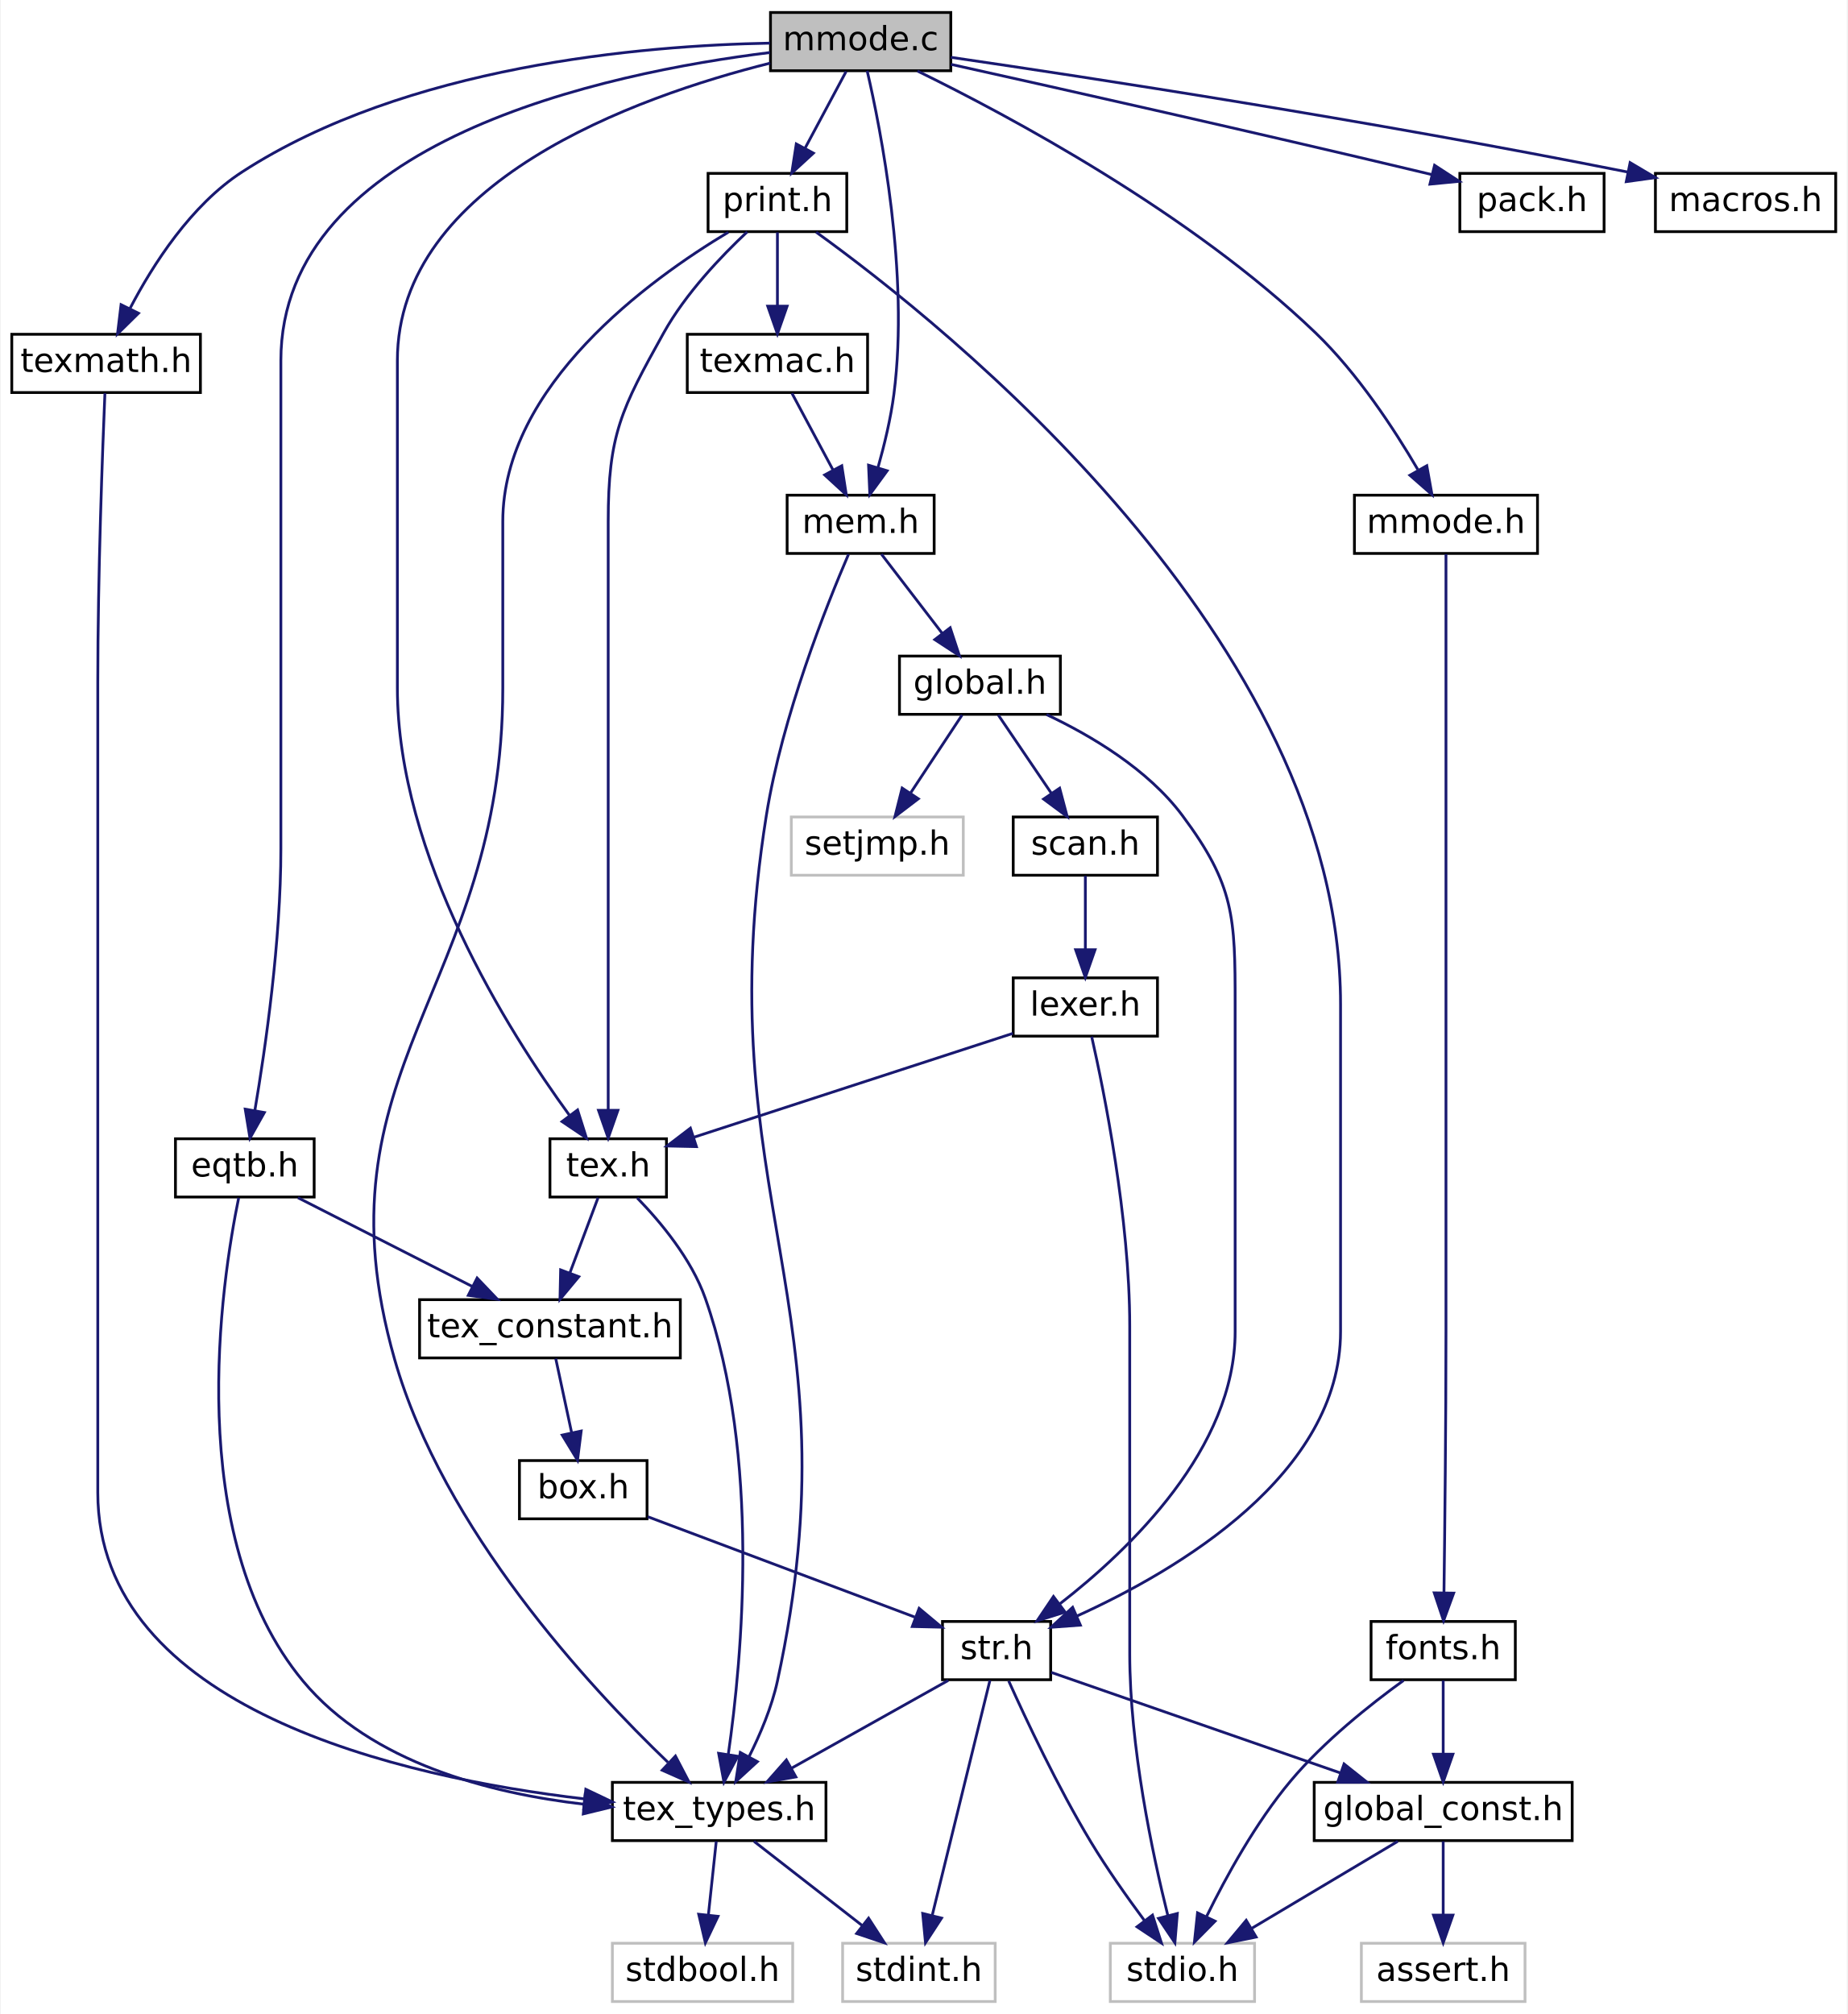
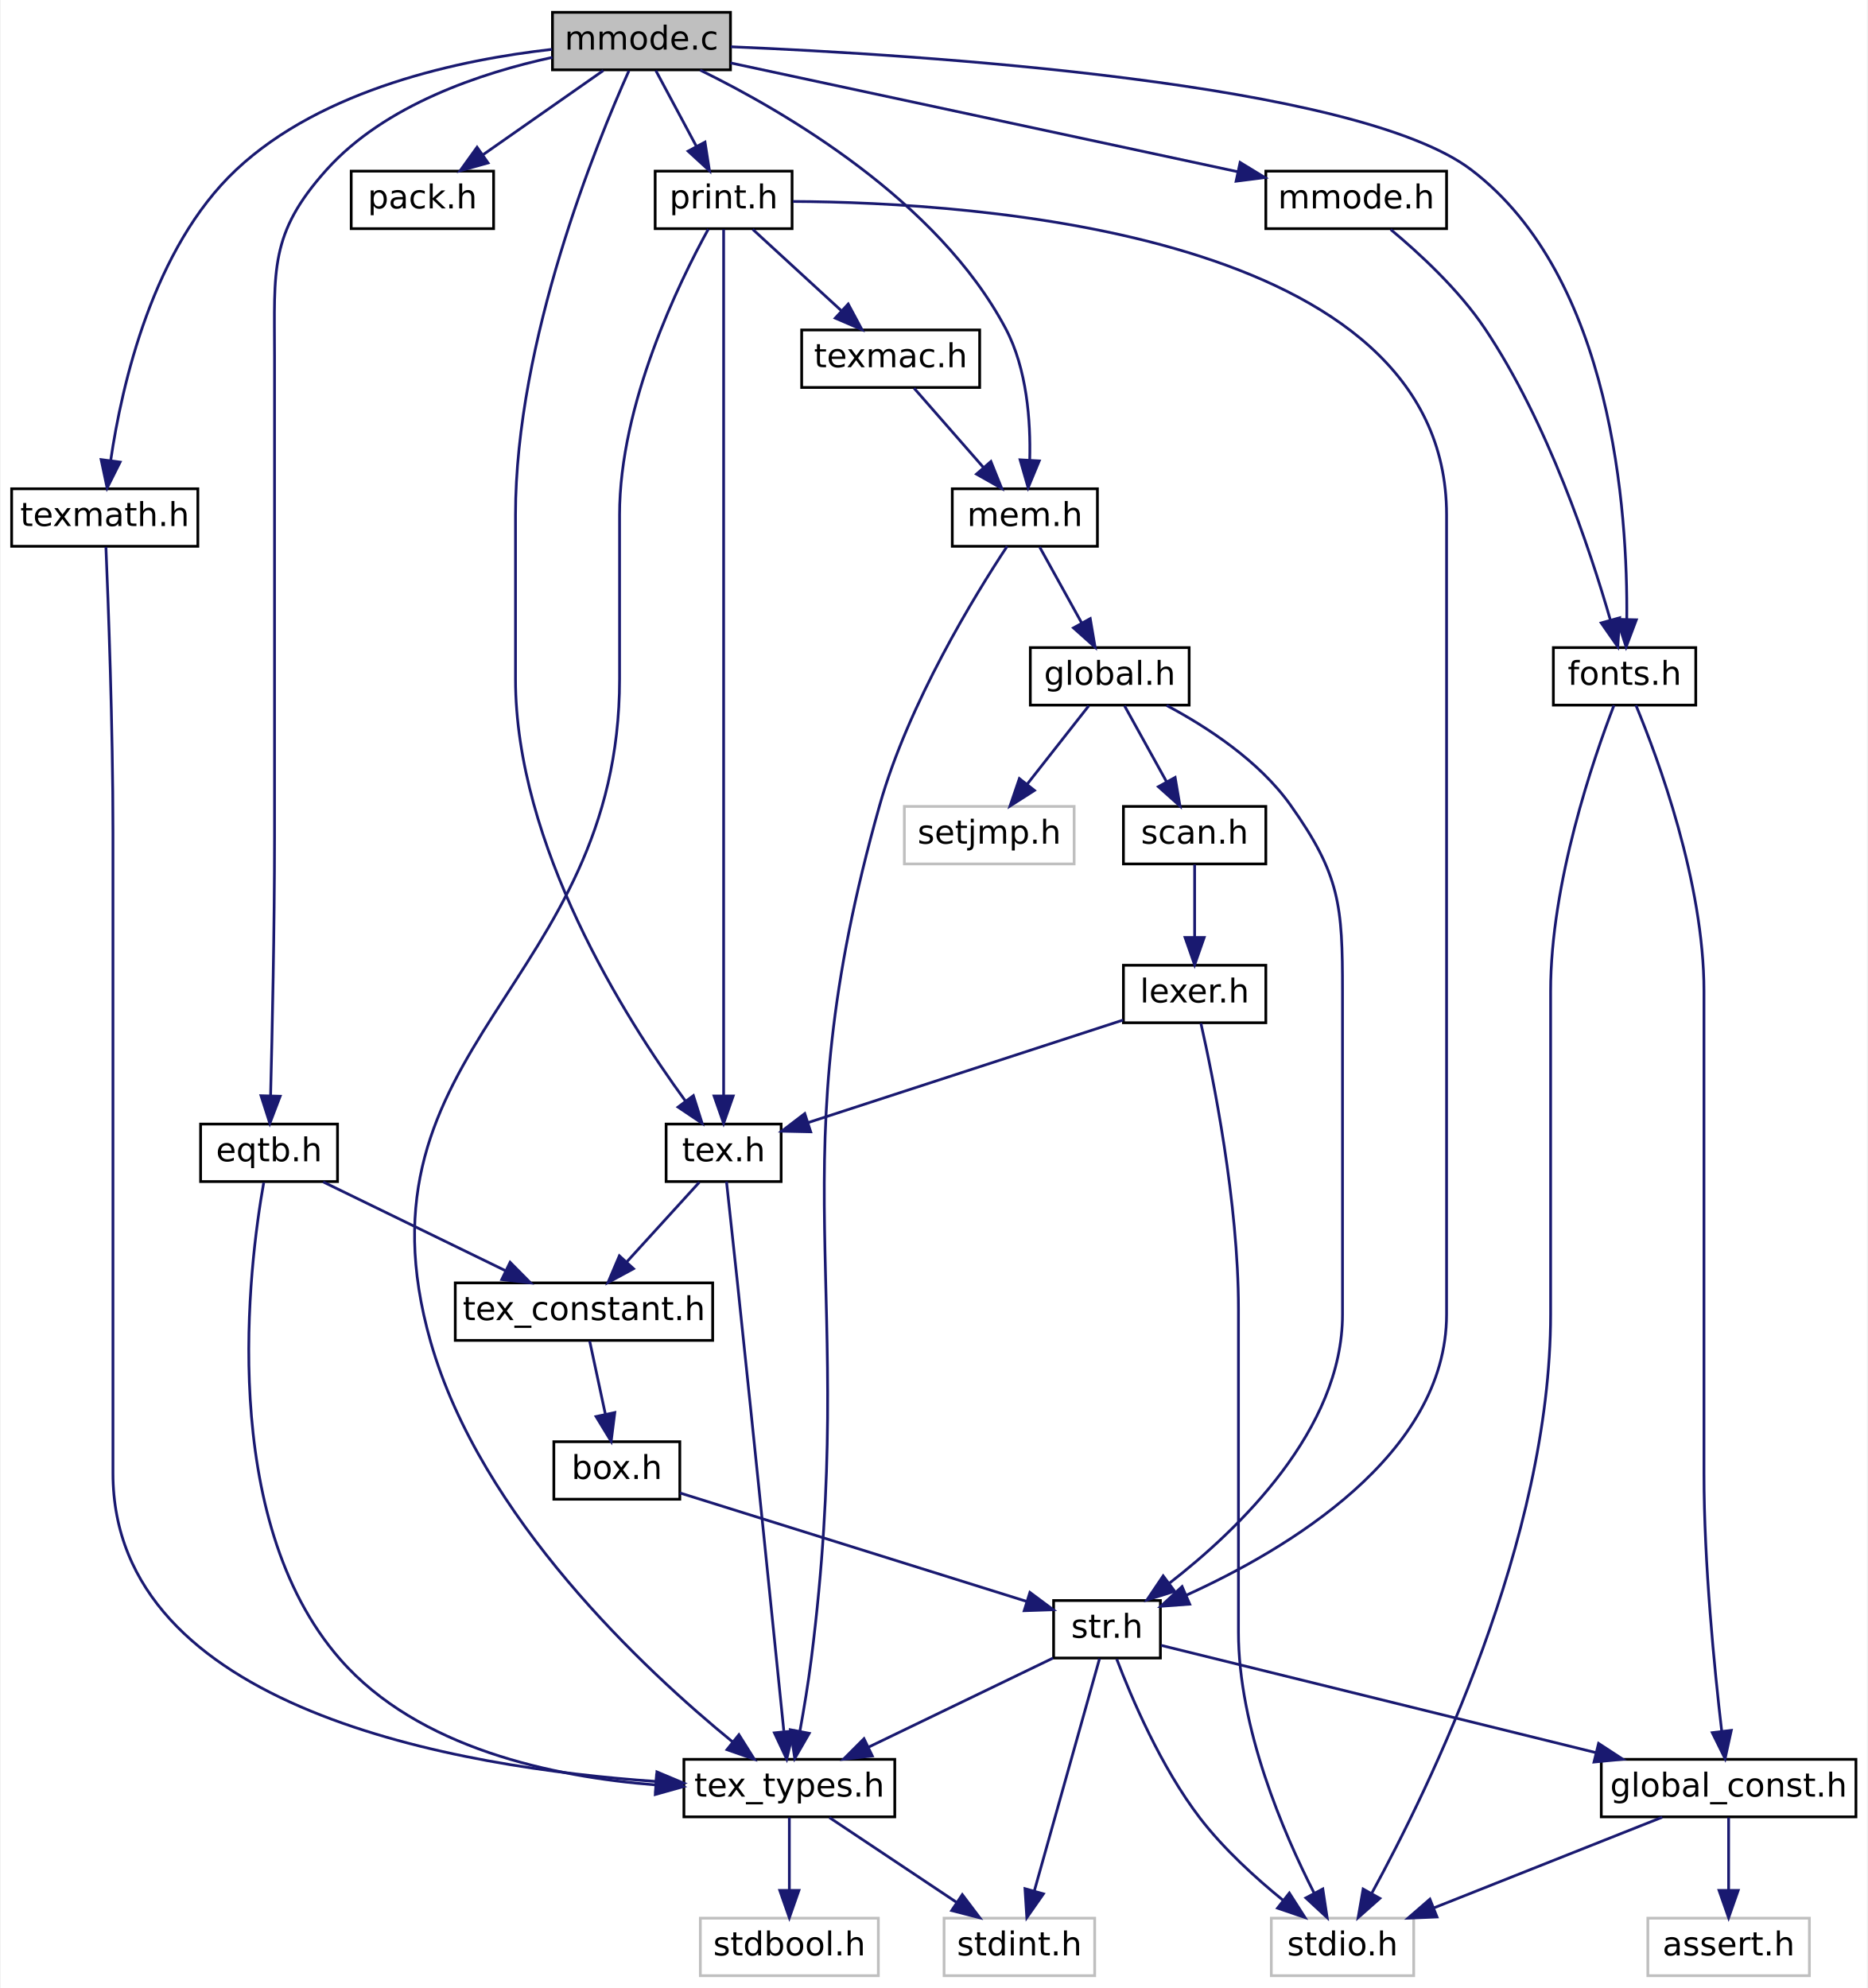
- <svg xmlns="http://www.w3.org/2000/svg" xmlns:xlink="http://www.w3.org/1999/xlink" width="666pt" height="726pt" viewBox="0.00 0.00 665.50 726.00">
+ <svg xmlns="http://www.w3.org/2000/svg" xmlns:xlink="http://www.w3.org/1999/xlink" width="682pt" height="726pt" viewBox="0.00 0.00 681.50 726.00">
  <g id="graph0" class="graph" transform="scale(1 1) rotate(0) translate(4 722)">
-     <polygon fill="white" stroke="transparent" points="-4,4 -4,-722 661.5,-722 661.5,4 -4,4" />
+     <polygon fill="white" stroke="transparent" points="-4,4 -4,-722 677.5,-722 677.5,4 -4,4" />
    <g id="node1" class="node">
      <g id="a_node1">
        <a xlink:title=" ">
-           <polygon fill="#bfbfbf" stroke="black" points="273.5,-696.5 273.5,-717.5 338.5,-717.5 338.5,-696.5 273.5,-696.5" />
-           <text text-anchor="middle" x="306" y="-703.9" font-family="DejaVuSans" font-size="12.00">mmode.c</text>
+           <polygon fill="#bfbfbf" stroke="black" points="197.5,-696.5 197.5,-717.5 262.5,-717.5 262.5,-696.5 197.5,-696.5" />
+           <text text-anchor="middle" x="230" y="-703.9" font-family="DejaVuSans" font-size="12.00">mmode.c</text>
        </a>
      </g>
    </g>
    <g id="node2" class="node">
      <g id="a_node2">
        <a xlink:href="tex_8h.html" target="_top" xlink:title=" ">
-           <polygon fill="white" stroke="black" points="194,-290.5 194,-311.5 236,-311.5 236,-290.5 194,-290.5" />
-           <text text-anchor="middle" x="215" y="-297.9" font-family="DejaVuSans" font-size="12.00">tex.h</text>
+           <polygon fill="white" stroke="black" points="239,-290.5 239,-311.5 281,-311.5 281,-290.5 239,-290.5" />
+           <text text-anchor="middle" x="260" y="-297.9" font-family="DejaVuSans" font-size="12.00">tex.h</text>
        </a>
      </g>
    </g>
    <g id="edge1" class="edge">
-       <path fill="none" stroke="midnightblue" d="M273.4,-699.25C224.8,-687.06 139,-656.42 139,-592 139,-592 139,-592 139,-474 139,-413.35 179.03,-350.14 200.98,-320.03" />
-       <polygon fill="midnightblue" stroke="midnightblue" points="203.96,-321.89 207.15,-311.79 198.36,-317.7 203.96,-321.89" />
+       <path fill="none" stroke="midnightblue" d="M225.42,-696.17C213.79,-670.25 184,-597.68 184,-534 184,-534 184,-534 184,-474 184,-413.35 224.03,-350.14 245.98,-320.03" />
+       <polygon fill="midnightblue" stroke="midnightblue" points="248.96,-321.89 252.15,-311.79 243.36,-317.7 248.96,-321.89" />
    </g>
    <g id="node12" class="node">
      <g id="a_node12">
        <a xlink:href="mem_8h.html" target="_top" xlink:title=" ">
-           <polygon fill="white" stroke="black" points="279.5,-522.5 279.5,-543.5 332.5,-543.5 332.5,-522.5 279.5,-522.5" />
-           <text text-anchor="middle" x="306" y="-529.9" font-family="DejaVuSans" font-size="12.00">mem.h</text>
+           <polygon fill="white" stroke="black" points="343.5,-522.5 343.5,-543.5 396.5,-543.5 396.5,-522.5 343.5,-522.5" />
+           <text text-anchor="middle" x="370" y="-529.9" font-family="DejaVuSans" font-size="12.00">mem.h</text>
        </a>
      </g>
    </g>
    <g id="edge14" class="edge">
-       <path fill="none" stroke="midnightblue" d="M308.35,-696.49C313.23,-675.45 323.56,-623.37 318,-580 316.86,-571.12 314.53,-561.51 312.23,-553.38" />
-       <polygon fill="midnightblue" stroke="midnightblue" points="315.56,-552.29 309.31,-543.73 308.85,-554.31 315.56,-552.29" />
+       <path fill="none" stroke="midnightblue" d="M251.42,-696.4C282.27,-681.28 338.23,-648.75 363,-602 370.8,-587.27 372.15,-568.23 371.78,-554.05" />
+       <polygon fill="midnightblue" stroke="midnightblue" points="375.26,-553.68 371.2,-543.89 368.27,-554.08 375.26,-553.68" />
    </g>
    <g id="node17" class="node">
      <g id="a_node17">
        <a xlink:href="pack_8h.html" target="_top" xlink:title=" ">
-           <polygon fill="white" stroke="black" points="522,-638.5 522,-659.5 574,-659.5 574,-638.5 522,-638.5" />
-           <text text-anchor="middle" x="548" y="-645.9" font-family="DejaVuSans" font-size="12.00">pack.h</text>
+           <polygon fill="white" stroke="black" points="124,-638.5 124,-659.5 176,-659.5 176,-638.5 124,-638.5" />
+           <text text-anchor="middle" x="150" y="-645.9" font-family="DejaVuSans" font-size="12.00">pack.h</text>
        </a>
      </g>
    </g>
    <g id="edge23" class="edge">
-       <path fill="none" stroke="midnightblue" d="M338.59,-698.8C378.56,-689.92 448.35,-674.25 508,-660 509.25,-659.7 510.53,-659.39 511.82,-659.08" />
-       <polygon fill="midnightblue" stroke="midnightblue" points="512.89,-662.42 521.77,-656.64 511.22,-655.62 512.89,-662.42" />
+       <path fill="none" stroke="midnightblue" d="M216.07,-696.25C203.91,-687.73 186.05,-675.24 171.97,-665.38" />
+       <polygon fill="midnightblue" stroke="midnightblue" points="173.97,-662.51 163.78,-659.64 169.96,-668.24 173.97,-662.51" />
    </g>
    <g id="node18" class="node">
      <g id="a_node18">
        <a xlink:href="print_8h.html" target="_top" xlink:title=" ">
-           <polygon fill="white" stroke="black" points="251,-638.5 251,-659.5 301,-659.5 301,-638.5 251,-638.5" />
-           <text text-anchor="middle" x="276" y="-645.9" font-family="DejaVuSans" font-size="12.00">print.h</text>
+           <polygon fill="white" stroke="black" points="235,-638.5 235,-659.5 285,-659.5 285,-638.5 235,-638.5" />
+           <text text-anchor="middle" x="260" y="-645.9" font-family="DejaVuSans" font-size="12.00">print.h</text>
        </a>
      </g>
    </g>
    <g id="edge24" class="edge">
-       <path fill="none" stroke="midnightblue" d="M300.77,-696.25C296.69,-688.62 290.89,-677.79 285.93,-668.53" />
-       <polygon fill="midnightblue" stroke="midnightblue" points="288.97,-666.8 281.17,-659.64 282.8,-670.11 288.97,-666.8" />
+       <path fill="none" stroke="midnightblue" d="M235.23,-696.25C239.31,-688.62 245.11,-677.79 250.07,-668.53" />
+       <polygon fill="midnightblue" stroke="midnightblue" points="253.2,-670.11 254.83,-659.64 247.03,-666.8 253.2,-670.11" />
    </g>
    <g id="node20" class="node">
      <g id="a_node20">
        <a xlink:href="texmath_8h.html" target="_top" xlink:title=" ">
-           <polygon fill="white" stroke="black" points="0,-580.5 0,-601.5 68,-601.5 68,-580.5 0,-580.5" />
-           <text text-anchor="middle" x="34" y="-587.9" font-family="DejaVuSans" font-size="12.00">texmath.h</text>
+           <polygon fill="white" stroke="black" points="0,-522.5 0,-543.5 68,-543.5 68,-522.5 0,-522.5" />
+           <text text-anchor="middle" x="34" y="-529.9" font-family="DejaVuSans" font-size="12.00">texmath.h</text>
        </a>
      </g>
    </g>
    <g id="edge30" class="edge">
-       <path fill="none" stroke="midnightblue" d="M273.34,-706.45C227.27,-705.6 142.22,-698.37 83,-660 64.57,-648.06 50.84,-626.56 42.67,-610.92" />
-       <polygon fill="midnightblue" stroke="midnightblue" points="45.67,-609.09 38.12,-601.66 39.39,-612.17 45.67,-609.09" />
+       <path fill="none" stroke="midnightblue" d="M197.34,-703.98C164.29,-700.27 113.67,-689.75 82,-660 51.56,-631.41 40.23,-581.47 36.17,-553.82" />
+       <polygon fill="midnightblue" stroke="midnightblue" points="39.62,-553.25 34.87,-543.78 32.68,-554.15 39.62,-553.25" />
    </g>
    <g id="node21" class="node">
      <g id="a_node21">
        <a xlink:href="eqtb_8h.html" target="_top" xlink:title=" ">
-           <polygon fill="white" stroke="black" points="59,-290.5 59,-311.5 109,-311.5 109,-290.5 59,-290.5" />
-           <text text-anchor="middle" x="84" y="-297.9" font-family="DejaVuSans" font-size="12.00">eqtb.h</text>
+           <polygon fill="white" stroke="black" points="69,-290.5 69,-311.5 119,-311.5 119,-290.5 69,-290.5" />
+           <text text-anchor="middle" x="94" y="-297.9" font-family="DejaVuSans" font-size="12.00">eqtb.h</text>
        </a>
      </g>
    </g>
    <g id="edge32" class="edge">
-       <path fill="none" stroke="midnightblue" d="M273.34,-703.07C214.56,-695.8 97,-671.36 97,-592 97,-592 97,-592 97,-416 97,-382.77 91.48,-344.44 87.63,-321.77" />
-       <polygon fill="midnightblue" stroke="midnightblue" points="91.05,-320.96 85.86,-311.72 84.15,-322.17 91.05,-320.96" />
+       <path fill="none" stroke="midnightblue" d="M197.48,-701.05C171.61,-695.44 136.33,-683.77 115,-660 94.04,-636.65 96,-623.38 96,-592 96,-592 96,-592 96,-416 96,-382.98 95.15,-344.59 94.56,-321.84" />
+       <polygon fill="midnightblue" stroke="midnightblue" points="98.06,-321.66 94.29,-311.76 91.06,-321.85 98.06,-321.66" />
    </g>
    <g id="node22" class="node">
      <g id="a_node22">
-         <a xlink:href="macros_8h.html" target="_top" xlink:title=" ">
-           <polygon fill="white" stroke="black" points="592.5,-638.5 592.5,-659.5 657.5,-659.5 657.5,-638.5 592.5,-638.5" />
-           <text text-anchor="middle" x="625" y="-645.9" font-family="DejaVuSans" font-size="12.00">macros.h</text>
+         <a xlink:href="fonts_8h.html" target="_top" xlink:title=" ">
+           <polygon fill="white" stroke="black" points="563,-464.5 563,-485.5 615,-485.5 615,-464.5 563,-464.5" />
+           <text text-anchor="middle" x="589" y="-471.9" font-family="DejaVuSans" font-size="12.00">fonts.h</text>
        </a>
      </g>
    </g>
    <g id="edge35" class="edge">
-       <path fill="none" stroke="midnightblue" d="M338.54,-701.34C388.67,-694.01 487.98,-678.83 582.48,-659.99" />
-       <polygon fill="midnightblue" stroke="midnightblue" points="583.38,-663.38 592.49,-657.98 582,-656.52 583.38,-663.38" />
+       <path fill="none" stroke="midnightblue" d="M262.63,-704.92C331.94,-702.01 490.96,-691.96 533,-660 584.77,-620.64 590.18,-534.66 589.81,-495.79" />
+       <polygon fill="midnightblue" stroke="midnightblue" points="593.3,-495.65 589.57,-485.74 586.31,-495.82 593.3,-495.65" />
    </g>
    <g id="node23" class="node">
      <g id="a_node23">
        <a xlink:href="mmode_8h.html" target="_top" xlink:title=" ">
-           <polygon fill="white" stroke="black" points="484,-522.5 484,-543.5 550,-543.5 550,-522.5 484,-522.5" />
-           <text text-anchor="middle" x="517" y="-529.9" font-family="DejaVuSans" font-size="12.00">mmode.h</text>
-         </a>
-       </g>
-     </g>
-     <g id="edge36" class="edge">
-       <path fill="none" stroke="midnightblue" d="M326.47,-696.41C359.41,-680.29 425.03,-645.22 470,-602 485.13,-587.46 498.31,-567.34 506.84,-552.76" />
-       <polygon fill="midnightblue" stroke="midnightblue" points="510.09,-554.12 511.96,-543.69 503.99,-550.68 510.09,-554.12" />
+           <polygon fill="white" stroke="black" points="458,-638.5 458,-659.5 524,-659.5 524,-638.5 458,-638.5" />
+           <text text-anchor="middle" x="491" y="-645.9" font-family="DejaVuSans" font-size="12.00">mmode.h</text>
+         </a>
+       </g>
+     </g>
+     <g id="edge38" class="edge">
+       <path fill="none" stroke="midnightblue" d="M262.53,-699.02C309.29,-688.99 395.6,-670.47 447.71,-659.29" />
+       <polygon fill="midnightblue" stroke="midnightblue" points="448.61,-662.68 457.65,-657.16 447.14,-655.83 448.61,-662.68" />
    </g>
    <g id="node3" class="node">
      <g id="a_node3">
        <a xlink:href="tex__types_8h.html" target="_top" xlink:title=" ">
-           <polygon fill="white" stroke="black" points="216.5,-58.5 216.5,-79.5 293.5,-79.5 293.5,-58.5 216.5,-58.5" />
-           <text text-anchor="middle" x="255" y="-65.9" font-family="DejaVuSans" font-size="12.00">tex_types.h</text>
+           <polygon fill="white" stroke="black" points="245.5,-58.5 245.5,-79.5 322.5,-79.5 322.5,-58.5 245.5,-58.5" />
+           <text text-anchor="middle" x="284" y="-65.9" font-family="DejaVuSans" font-size="12.00">tex_types.h</text>
        </a>
      </g>
    </g>
    <g id="edge2" class="edge">
-       <path fill="none" stroke="midnightblue" d="M225.46,-290.17C233.84,-281.55 245,-268.2 250,-254 270.04,-197.13 263.26,-124.15 258.3,-89.69" />
-       <polygon fill="midnightblue" stroke="midnightblue" points="261.72,-88.9 256.73,-79.56 254.81,-89.97 261.72,-88.9" />
+       <path fill="none" stroke="midnightblue" d="M261.05,-290.49C262.07,-281.19 263.66,-266.62 265,-254 271.33,-194.29 278.55,-123.66 281.98,-89.9" />
+       <polygon fill="midnightblue" stroke="midnightblue" points="285.5,-89.88 283.03,-79.58 278.54,-89.17 285.5,-89.88" />
    </g>
    <g id="node6" class="node">
      <g id="a_node6">
        <a xlink:href="tex__constant_8h.html" target="_top" xlink:title=" ">
-           <polygon fill="white" stroke="black" points="147,-232.5 147,-253.5 241,-253.5 241,-232.5 147,-232.5" />
-           <text text-anchor="middle" x="194" y="-239.9" font-family="DejaVuSans" font-size="12.00">tex_constant.h</text>
+           <polygon fill="white" stroke="black" points="162,-232.5 162,-253.5 256,-253.5 256,-232.5 162,-232.5" />
+           <text text-anchor="middle" x="209" y="-239.9" font-family="DejaVuSans" font-size="12.00">tex_constant.h</text>
        </a>
      </g>
    </g>
    <g id="edge5" class="edge">
-       <path fill="none" stroke="midnightblue" d="M211.34,-290.25C208.54,-282.78 204.59,-272.24 201.17,-263.11" />
-       <polygon fill="midnightblue" stroke="midnightblue" points="204.4,-261.78 197.62,-253.64 197.85,-264.23 204.4,-261.78" />
+       <path fill="none" stroke="midnightblue" d="M251.12,-290.25C243.8,-282.22 233.26,-270.64 224.55,-261.08" />
+       <polygon fill="midnightblue" stroke="midnightblue" points="227.1,-258.68 217.78,-253.64 221.93,-263.39 227.1,-258.68" />
    </g>
    <g id="node4" class="node">
      <g id="a_node4">
        <a xlink:title=" ">
-           <polygon fill="white" stroke="#bfbfbf" points="216.5,-0.5 216.5,-21.5 281.5,-21.5 281.5,-0.5 216.5,-0.5" />
-           <text text-anchor="middle" x="249" y="-7.9" font-family="DejaVuSans" font-size="12.00">stdbool.h</text>
+           <polygon fill="white" stroke="#bfbfbf" points="251.5,-0.5 251.5,-21.5 316.5,-21.5 316.5,-0.5 251.5,-0.5" />
+           <text text-anchor="middle" x="284" y="-7.9" font-family="DejaVuSans" font-size="12.00">stdbool.h</text>
        </a>
      </g>
    </g>
    <g id="edge3" class="edge">
-       <path fill="none" stroke="midnightblue" d="M253.95,-58.25C253.17,-50.94 252.07,-40.69 251.11,-31.7" />
-       <polygon fill="midnightblue" stroke="midnightblue" points="254.58,-31.21 250.03,-21.64 247.62,-31.96 254.58,-31.21" />
+       <path fill="none" stroke="midnightblue" d="M284,-58.25C284,-50.94 284,-40.69 284,-31.7" />
+       <polygon fill="midnightblue" stroke="midnightblue" points="287.5,-31.64 284,-21.64 280.5,-31.64 287.5,-31.64" />
    </g>
    <g id="node5" class="node">
      <g id="a_node5">
        <a xlink:title=" ">
-           <polygon fill="white" stroke="#bfbfbf" points="299.5,-0.5 299.5,-21.5 354.5,-21.5 354.5,-0.5 299.5,-0.5" />
-           <text text-anchor="middle" x="327" y="-7.9" font-family="DejaVuSans" font-size="12.00">stdint.h</text>
+           <polygon fill="white" stroke="#bfbfbf" points="340.5,-0.5 340.5,-21.5 395.5,-21.5 395.5,-0.5 340.5,-0.5" />
+           <text text-anchor="middle" x="368" y="-7.9" font-family="DejaVuSans" font-size="12.00">stdint.h</text>
        </a>
      </g>
    </g>
    <g id="edge4" class="edge">
-       <path fill="none" stroke="midnightblue" d="M267.54,-58.25C278.28,-49.89 293.95,-37.71 306.5,-27.94" />
-       <polygon fill="midnightblue" stroke="midnightblue" points="308.86,-30.54 314.6,-21.64 304.56,-25.02 308.86,-30.54" />
+       <path fill="none" stroke="midnightblue" d="M298.63,-58.25C311.4,-49.73 330.14,-37.24 344.93,-27.38" />
+       <polygon fill="midnightblue" stroke="midnightblue" points="347.16,-30.1 353.54,-21.64 343.27,-24.28 347.16,-30.1" />
    </g>
    <g id="node7" class="node">
      <g id="a_node7">
        <a xlink:href="box_8h.html" target="_top" xlink:title=" ">
-           <polygon fill="white" stroke="black" points="183,-174.5 183,-195.5 229,-195.5 229,-174.5 183,-174.5" />
-           <text text-anchor="middle" x="206" y="-181.9" font-family="DejaVuSans" font-size="12.00">box.h</text>
+           <polygon fill="white" stroke="black" points="198,-174.5 198,-195.5 244,-195.5 244,-174.5 198,-174.5" />
+           <text text-anchor="middle" x="221" y="-181.9" font-family="DejaVuSans" font-size="12.00">box.h</text>
        </a>
      </g>
    </g>
    <g id="edge6" class="edge">
-       <path fill="none" stroke="midnightblue" d="M196.09,-232.25C197.66,-224.94 199.85,-214.69 201.78,-205.7" />
-       <polygon fill="midnightblue" stroke="midnightblue" points="205.26,-206.15 203.93,-195.64 198.42,-204.69 205.26,-206.15" />
+       <path fill="none" stroke="midnightblue" d="M211.09,-232.25C212.66,-224.94 214.85,-214.69 216.78,-205.7" />
+       <polygon fill="midnightblue" stroke="midnightblue" points="220.26,-206.15 218.93,-195.64 213.42,-204.69 220.26,-206.15" />
    </g>
    <g id="node8" class="node">
      <g id="a_node8">
        <a xlink:href="str_8h.html" target="_top" xlink:title=" ">
-           <polygon fill="white" stroke="black" points="335.5,-116.5 335.5,-137.5 374.5,-137.5 374.5,-116.5 335.5,-116.5" />
-           <text text-anchor="middle" x="355" y="-123.9" font-family="DejaVuSans" font-size="12.00">str.h</text>
+           <polygon fill="white" stroke="black" points="380.5,-116.5 380.5,-137.5 419.5,-137.5 419.5,-116.5 380.5,-116.5" />
+           <text text-anchor="middle" x="400" y="-123.9" font-family="DejaVuSans" font-size="12.00">str.h</text>
        </a>
      </g>
    </g>
    <g id="edge7" class="edge">
-       <path fill="none" stroke="midnightblue" d="M229.28,-175.25C255.23,-165.5 297.25,-149.7 325.49,-139.09" />
-       <polygon fill="midnightblue" stroke="midnightblue" points="327.08,-142.23 335.21,-135.44 324.62,-135.68 327.08,-142.23" />
+       <path fill="none" stroke="midnightblue" d="M244.03,-176.79C276.35,-166.68 335.14,-148.29 370.58,-137.2" />
+       <polygon fill="midnightblue" stroke="midnightblue" points="371.85,-140.47 380.35,-134.15 369.76,-133.79 371.85,-140.47" />
    </g>
    <g id="edge13" class="edge">
-       <path fill="none" stroke="midnightblue" d="M337.58,-116.25C321.95,-107.49 298.8,-94.53 280.98,-84.55" />
-       <polygon fill="midnightblue" stroke="midnightblue" points="282.65,-81.47 272.22,-79.64 279.23,-87.58 282.65,-81.47" />
+       <path fill="none" stroke="midnightblue" d="M380.32,-116.5C361.82,-107.57 333.91,-94.1 312.89,-83.95" />
+       <polygon fill="midnightblue" stroke="midnightblue" points="314.3,-80.74 303.77,-79.55 311.26,-87.05 314.3,-80.74" />
    </g>
    <g id="edge9" class="edge">
-       <path fill="none" stroke="midnightblue" d="M352.61,-116.28C348.03,-97.6 337.9,-56.37 331.84,-31.72" />
-       <polygon fill="midnightblue" stroke="midnightblue" points="335.17,-30.57 329.38,-21.69 328.37,-32.24 335.17,-30.57" />
+       <path fill="none" stroke="midnightblue" d="M397.27,-116.28C392.01,-97.52 380.35,-56 373.44,-31.38" />
+       <polygon fill="midnightblue" stroke="midnightblue" points="376.79,-30.38 370.72,-21.69 370.05,-32.27 376.79,-30.38" />
    </g>
    <g id="node9" class="node">
      <g id="a_node9">
        <a xlink:title=" ">
-           <polygon fill="white" stroke="#bfbfbf" points="396,-0.5 396,-21.5 448,-21.5 448,-0.5 396,-0.5" />
-           <text text-anchor="middle" x="422" y="-7.9" font-family="DejaVuSans" font-size="12.00">stdio.h</text>
+           <polygon fill="white" stroke="#bfbfbf" points="460,-0.5 460,-21.5 512,-21.5 512,-0.5 460,-0.5" />
+           <text text-anchor="middle" x="486" y="-7.9" font-family="DejaVuSans" font-size="12.00">stdio.h</text>
        </a>
      </g>
    </g>
    <g id="edge8" class="edge">
-       <path fill="none" stroke="midnightblue" d="M359.37,-116.06C365.43,-102.57 377,-77.89 389,-58 394.82,-48.36 402.04,-38.14 408.24,-29.78" />
-       <polygon fill="midnightblue" stroke="midnightblue" points="411.21,-31.65 414.45,-21.56 405.63,-27.43 411.21,-31.65" />
+       <path fill="none" stroke="midnightblue" d="M403.56,-116.1C408.84,-102.23 419.69,-76.63 434,-58 442.61,-46.8 454.23,-36.21 464.3,-28.03" />
+       <polygon fill="midnightblue" stroke="midnightblue" points="466.59,-30.68 472.3,-21.75 462.27,-25.17 466.59,-30.68" />
    </g>
    <g id="node10" class="node">
      <g id="a_node10">
        <a xlink:href="global__const_8h.html" target="_top" xlink:title=" ">
-           <polygon fill="white" stroke="black" points="469.5,-58.5 469.5,-79.5 562.5,-79.5 562.5,-58.5 469.5,-58.5" />
-           <text text-anchor="middle" x="516" y="-65.9" font-family="DejaVuSans" font-size="12.00">global_const.h</text>
+           <polygon fill="white" stroke="black" points="580.5,-58.5 580.5,-79.5 673.5,-79.5 673.5,-58.5 580.5,-58.5" />
+           <text text-anchor="middle" x="627" y="-65.9" font-family="DejaVuSans" font-size="12.00">global_const.h</text>
        </a>
      </g>
    </g>
    <g id="edge10" class="edge">
-       <path fill="none" stroke="midnightblue" d="M374.74,-119.13C400.61,-110.13 446.51,-94.17 478.95,-82.89" />
-       <polygon fill="midnightblue" stroke="midnightblue" points="480.26,-86.14 488.55,-79.55 477.96,-79.53 480.26,-86.14" />
+       <path fill="none" stroke="midnightblue" d="M419.75,-121.13C454.87,-112.46 529.12,-94.15 578.54,-81.95" />
+       <polygon fill="midnightblue" stroke="midnightblue" points="579.51,-85.32 588.38,-79.53 577.84,-78.52 579.51,-85.32" />
    </g>
    <g id="edge12" class="edge">
-       <path fill="none" stroke="midnightblue" d="M499.63,-58.25C485.07,-49.57 463.57,-36.76 446.88,-26.82" />
-       <polygon fill="midnightblue" stroke="midnightblue" points="448.57,-23.75 438.19,-21.64 444.99,-29.77 448.57,-23.75" />
+       <path fill="none" stroke="midnightblue" d="M602.76,-58.37C579.72,-49.22 544.88,-35.38 519.25,-25.21" />
+       <polygon fill="midnightblue" stroke="midnightblue" points="520.51,-21.94 509.92,-21.5 517.92,-28.45 520.51,-21.94" />
    </g>
    <g id="node11" class="node">
      <g id="a_node11">
        <a xlink:title=" ">
-           <polygon fill="white" stroke="#bfbfbf" points="486.5,-0.5 486.5,-21.5 545.5,-21.5 545.5,-0.5 486.5,-0.5" />
-           <text text-anchor="middle" x="516" y="-7.9" font-family="DejaVuSans" font-size="12.00">assert.h</text>
+           <polygon fill="white" stroke="#bfbfbf" points="597.5,-0.5 597.5,-21.5 656.5,-21.5 656.5,-0.5 597.5,-0.5" />
+           <text text-anchor="middle" x="627" y="-7.9" font-family="DejaVuSans" font-size="12.00">assert.h</text>
        </a>
      </g>
    </g>
    <g id="edge11" class="edge">
-       <path fill="none" stroke="midnightblue" d="M516,-58.25C516,-50.94 516,-40.69 516,-31.7" />
-       <polygon fill="midnightblue" stroke="midnightblue" points="519.5,-31.64 516,-21.64 512.5,-31.64 519.5,-31.64" />
+       <path fill="none" stroke="midnightblue" d="M627,-58.25C627,-50.94 627,-40.69 627,-31.7" />
+       <polygon fill="midnightblue" stroke="midnightblue" points="630.5,-31.64 627,-21.64 623.5,-31.64 630.5,-31.64" />
    </g>
    <g id="edge15" class="edge">
-       <path fill="none" stroke="midnightblue" d="M301.64,-522.22C293.83,-504.09 277.71,-463.83 272,-428 250.18,-291.05 305.47,-251.51 276,-116 273.96,-106.61 269.82,-96.84 265.76,-88.73" />
-       <polygon fill="midnightblue" stroke="midnightblue" points="268.78,-86.96 260.98,-79.8 262.61,-90.27 268.78,-86.96" />
+       <path fill="none" stroke="midnightblue" d="M363.52,-522.49C351.85,-504.81 327.53,-465.25 317,-428 279.14,-294.14 309.49,-254.01 292,-116 290.91,-107.38 289.33,-97.9 287.86,-89.81" />
+       <polygon fill="midnightblue" stroke="midnightblue" points="291.27,-89.01 285.98,-79.83 284.39,-90.31 291.27,-89.01" />
    </g>
    <g id="node13" class="node">
      <g id="a_node13">
        <a xlink:href="global_8h.html" target="_top" xlink:title=" ">
-           <polygon fill="white" stroke="black" points="320,-464.5 320,-485.5 378,-485.5 378,-464.5 320,-464.5" />
-           <text text-anchor="middle" x="349" y="-471.9" font-family="DejaVuSans" font-size="12.00">global.h</text>
+           <polygon fill="white" stroke="black" points="372,-464.5 372,-485.5 430,-485.5 430,-464.5 372,-464.5" />
+           <text text-anchor="middle" x="401" y="-471.9" font-family="DejaVuSans" font-size="12.00">global.h</text>
        </a>
      </g>
    </g>
    <g id="edge16" class="edge">
-       <path fill="none" stroke="midnightblue" d="M313.49,-522.25C319.53,-514.38 328.19,-503.1 335.44,-493.65" />
-       <polygon fill="midnightblue" stroke="midnightblue" points="338.28,-495.71 341.6,-485.64 332.73,-491.44 338.28,-495.71" />
+       <path fill="none" stroke="midnightblue" d="M375.4,-522.25C379.62,-514.62 385.62,-503.79 390.74,-494.53" />
+       <polygon fill="midnightblue" stroke="midnightblue" points="393.88,-496.09 395.66,-485.64 387.76,-492.7 393.88,-496.09" />
    </g>
    <g id="edge18" class="edge">
-       <path fill="none" stroke="midnightblue" d="M373.01,-464.42C389.1,-456.82 409.56,-444.7 422,-428 440.75,-402.84 441,-391.38 441,-360 441,-360 441,-360 441,-242 441,-199.9 403.16,-163.5 377.68,-143.75" />
-       <polygon fill="midnightblue" stroke="midnightblue" points="379.7,-140.89 369.59,-137.71 375.51,-146.5 379.7,-140.89" />
+       <path fill="none" stroke="midnightblue" d="M421.78,-464.38C436.47,-456.56 455.52,-444.17 467,-428 485.16,-402.41 486,-391.38 486,-360 486,-360 486,-360 486,-242 486,-199.9 448.16,-163.5 422.68,-143.75" />
+       <polygon fill="midnightblue" stroke="midnightblue" points="424.7,-140.89 414.59,-137.71 420.51,-146.5 424.7,-140.89" />
    </g>
    <g id="node14" class="node">
      <g id="a_node14">
        <a xlink:title=" ">
-           <polygon fill="white" stroke="#bfbfbf" points="281,-406.5 281,-427.5 343,-427.5 343,-406.5 281,-406.5" />
-           <text text-anchor="middle" x="312" y="-413.9" font-family="DejaVuSans" font-size="12.00">setjmp.h</text>
+           <polygon fill="white" stroke="#bfbfbf" points="326,-406.5 326,-427.5 388,-427.5 388,-406.5 326,-406.5" />
+           <text text-anchor="middle" x="357" y="-413.9" font-family="DejaVuSans" font-size="12.00">setjmp.h</text>
        </a>
      </g>
    </g>
    <g id="edge17" class="edge">
-       <path fill="none" stroke="midnightblue" d="M342.56,-464.25C337.46,-456.54 330.21,-445.56 324.05,-436.23" />
-       <polygon fill="midnightblue" stroke="midnightblue" points="326.8,-434.06 318.37,-427.64 320.96,-437.92 326.8,-434.06" />
+       <path fill="none" stroke="midnightblue" d="M393.34,-464.25C387.15,-456.38 378.29,-445.1 370.87,-435.65" />
+       <polygon fill="midnightblue" stroke="midnightblue" points="373.51,-433.34 364.58,-427.64 368,-437.67 373.51,-433.34" />
    </g>
    <g id="node15" class="node">
      <g id="a_node15">
        <a xlink:href="scan_8h.html" target="_top" xlink:title=" ">
-           <polygon fill="white" stroke="black" points="361,-406.5 361,-427.5 413,-427.5 413,-406.5 361,-406.5" />
-           <text text-anchor="middle" x="387" y="-413.9" font-family="DejaVuSans" font-size="12.00">scan.h</text>
+           <polygon fill="white" stroke="black" points="406,-406.5 406,-427.5 458,-427.5 458,-406.5 406,-406.5" />
+           <text text-anchor="middle" x="432" y="-413.9" font-family="DejaVuSans" font-size="12.00">scan.h</text>
        </a>
      </g>
    </g>
    <g id="edge19" class="edge">
-       <path fill="none" stroke="midnightblue" d="M355.62,-464.25C360.9,-456.46 368.45,-445.33 374.82,-435.94" />
-       <polygon fill="midnightblue" stroke="midnightblue" points="377.74,-437.88 380.46,-427.64 371.95,-433.95 377.74,-437.88" />
+       <path fill="none" stroke="midnightblue" d="M406.4,-464.25C410.62,-456.62 416.62,-445.79 421.74,-436.53" />
+       <polygon fill="midnightblue" stroke="midnightblue" points="424.88,-438.09 426.66,-427.64 418.76,-434.7 424.88,-438.09" />
    </g>
    <g id="node16" class="node">
      <g id="a_node16">
        <a xlink:href="lexer_8h.html" target="_top" xlink:title=" ">
-           <polygon fill="white" stroke="black" points="361,-348.5 361,-369.5 413,-369.5 413,-348.5 361,-348.5" />
-           <text text-anchor="middle" x="387" y="-355.9" font-family="DejaVuSans" font-size="12.00">lexer.h</text>
+           <polygon fill="white" stroke="black" points="406,-348.5 406,-369.5 458,-369.5 458,-348.5 406,-348.5" />
+           <text text-anchor="middle" x="432" y="-355.9" font-family="DejaVuSans" font-size="12.00">lexer.h</text>
        </a>
      </g>
    </g>
    <g id="edge20" class="edge">
-       <path fill="none" stroke="midnightblue" d="M387,-406.25C387,-398.94 387,-388.69 387,-379.7" />
-       <polygon fill="midnightblue" stroke="midnightblue" points="390.5,-379.64 387,-369.64 383.5,-379.64 390.5,-379.64" />
+       <path fill="none" stroke="midnightblue" d="M432,-406.25C432,-398.94 432,-388.69 432,-379.7" />
+       <polygon fill="midnightblue" stroke="midnightblue" points="435.5,-379.64 432,-369.64 428.5,-379.64 435.5,-379.64" />
    </g>
    <g id="edge22" class="edge">
-       <path fill="none" stroke="midnightblue" d="M360.88,-349.49C329.96,-339.43 278.55,-322.69 245.75,-312.01" />
-       <polygon fill="midnightblue" stroke="midnightblue" points="246.8,-308.67 236.21,-308.9 244.63,-315.33 246.8,-308.67" />
+       <path fill="none" stroke="midnightblue" d="M405.88,-349.49C374.96,-339.43 323.55,-322.69 290.75,-312.01" />
+       <polygon fill="midnightblue" stroke="midnightblue" points="291.8,-308.67 281.21,-308.9 289.63,-315.33 291.8,-308.67" />
    </g>
    <g id="edge21" class="edge">
-       <path fill="none" stroke="midnightblue" d="M389.29,-348.3C393.72,-328.72 403,-282.97 403,-244 403,-244 403,-244 403,-126 403,-92.38 411.14,-53.92 416.77,-31.37" />
-       <polygon fill="midnightblue" stroke="midnightblue" points="420.16,-32.23 419.28,-21.67 413.38,-30.47 420.16,-32.23" />
+       <path fill="none" stroke="midnightblue" d="M434.29,-348.3C438.72,-328.72 448,-282.97 448,-244 448,-244 448,-244 448,-126 448,-90.9 464.41,-52.7 475.66,-30.63" />
+       <polygon fill="midnightblue" stroke="midnightblue" points="478.81,-32.17 480.39,-21.7 472.62,-28.9 478.81,-32.17" />
    </g>
    <g id="edge26" class="edge">
-       <path fill="none" stroke="midnightblue" d="M265.11,-638.43C255.87,-629.77 242.9,-616.22 235,-602 219.7,-574.46 215,-565.5 215,-534 215,-534 215,-534 215,-416 215,-382.98 215,-344.59 215,-321.85" />
-       <polygon fill="midnightblue" stroke="midnightblue" points="218.5,-321.76 215,-311.76 211.5,-321.76 218.5,-321.76" />
+       <path fill="none" stroke="midnightblue" d="M260,-638.24C260,-618.54 260,-572.59 260,-534 260,-534 260,-534 260,-416 260,-382.98 260,-344.59 260,-321.85" />
+       <polygon fill="midnightblue" stroke="midnightblue" points="263.5,-321.76 260,-311.76 256.5,-321.76 263.5,-321.76" />
    </g>
    <g id="edge25" class="edge">
-       <path fill="none" stroke="midnightblue" d="M258.3,-638.3C229.82,-621.25 177,-583.02 177,-534 177,-534 177,-534 177,-474 177,-365.06 108.13,-336.77 138,-232 155.49,-170.66 208.2,-113.87 236.53,-86.73" />
-       <polygon fill="midnightblue" stroke="midnightblue" points="239.24,-88.98 244.14,-79.59 234.46,-83.88 239.24,-88.98" />
+       <path fill="none" stroke="midnightblue" d="M254.39,-638.3C243.82,-619.07 222,-574.47 222,-534 222,-534 222,-534 222,-474 222,-362.16 122.33,-339.56 153,-232 171.3,-167.82 231.27,-112 263.34,-85.83" />
+       <polygon fill="midnightblue" stroke="midnightblue" points="265.59,-88.51 271.22,-79.54 261.22,-83.04 265.59,-88.51" />
    </g>
    <g id="edge29" class="edge">
-       <path fill="none" stroke="midnightblue" d="M289.95,-638.33C335.82,-605.26 479,-491.52 479,-360 479,-360 479,-360 479,-242 479,-190.59 420.53,-156.03 383.89,-139.42" />
-       <polygon fill="midnightblue" stroke="midnightblue" points="385.21,-136.18 374.65,-135.4 382.42,-142.6 385.21,-136.18" />
+       <path fill="none" stroke="midnightblue" d="M285.31,-648.43C351.39,-648.1 524,-637.34 524,-534 524,-534 524,-534 524,-242 524,-190.59 465.53,-156.03 428.89,-139.42" />
+       <polygon fill="midnightblue" stroke="midnightblue" points="430.21,-136.18 419.65,-135.4 427.42,-142.6 430.21,-136.18" />
    </g>
    <g id="node19" class="node">
      <g id="a_node19">
        <a xlink:href="texmac_8h.html" target="_top" xlink:title=" ">
-           <polygon fill="white" stroke="black" points="243.5,-580.5 243.5,-601.5 308.5,-601.5 308.5,-580.5 243.5,-580.5" />
-           <text text-anchor="middle" x="276" y="-587.9" font-family="DejaVuSans" font-size="12.00">texmac.h</text>
+           <polygon fill="white" stroke="black" points="288.5,-580.5 288.5,-601.5 353.5,-601.5 353.5,-580.5 288.5,-580.5" />
+           <text text-anchor="middle" x="321" y="-587.9" font-family="DejaVuSans" font-size="12.00">texmac.h</text>
        </a>
      </g>
    </g>
    <g id="edge27" class="edge">
-       <path fill="none" stroke="midnightblue" d="M276,-638.25C276,-630.94 276,-620.69 276,-611.7" />
-       <polygon fill="midnightblue" stroke="midnightblue" points="279.5,-611.64 276,-601.64 272.5,-611.64 279.5,-611.64" />
+       <path fill="none" stroke="midnightblue" d="M270.63,-638.25C279.55,-630.05 292.49,-618.17 303.02,-608.51" />
+       <polygon fill="midnightblue" stroke="midnightblue" points="305.5,-610.98 310.5,-601.64 300.76,-605.83 305.5,-610.98" />
    </g>
    <g id="edge28" class="edge">
-       <path fill="none" stroke="midnightblue" d="M281.23,-580.25C285.31,-572.62 291.11,-561.79 296.07,-552.53" />
-       <polygon fill="midnightblue" stroke="midnightblue" points="299.2,-554.11 300.83,-543.64 293.03,-550.8 299.2,-554.11" />
+       <path fill="none" stroke="midnightblue" d="M329.54,-580.25C336.49,-572.3 346.49,-560.87 354.81,-551.37" />
+       <polygon fill="midnightblue" stroke="midnightblue" points="357.61,-553.47 361.56,-543.64 352.34,-548.86 357.61,-553.47" />
    </g>
    <g id="edge31" class="edge">
-       <path fill="none" stroke="midnightblue" d="M33.57,-580.24C32.74,-560.54 31,-514.61 31,-476 31,-476 31,-476 31,-184 31,-105.92 140.43,-81.3 206.32,-73.55" />
-       <polygon fill="midnightblue" stroke="midnightblue" points="206.93,-77 216.49,-72.44 206.17,-70.04 206.93,-77" />
+       <path fill="none" stroke="midnightblue" d="M34.43,-522.24C35.26,-502.54 37,-456.61 37,-418 37,-418 37,-418 37,-184 37,-97.57 163.22,-76.45 235.2,-71.44" />
+       <polygon fill="midnightblue" stroke="midnightblue" points="235.64,-74.92 245.41,-70.81 235.21,-67.93 235.64,-74.92" />
    </g>
    <g id="edge33" class="edge">
-       <path fill="none" stroke="midnightblue" d="M81.79,-290.21C75.62,-260.2 61.43,-168.42 105,-116 129.54,-86.48 172.51,-75.52 206.19,-71.63" />
-       <polygon fill="midnightblue" stroke="midnightblue" points="206.7,-75.1 216.32,-70.64 206.02,-68.13 206.7,-75.1" />
+       <path fill="none" stroke="midnightblue" d="M92.05,-290.12C86.69,-259.88 74.96,-167.47 120,-116 148.48,-83.45 197.94,-73.08 235.12,-70.17" />
+       <polygon fill="midnightblue" stroke="midnightblue" points="235.49,-73.65 245.25,-69.53 235.05,-66.67 235.49,-73.65" />
    </g>
    <g id="edge34" class="edge">
-       <path fill="none" stroke="midnightblue" d="M103.16,-290.25C120.51,-281.41 146.29,-268.29 165.96,-258.28" />
-       <polygon fill="midnightblue" stroke="midnightblue" points="167.74,-261.3 175.06,-253.64 164.56,-255.06 167.74,-261.3" />
-     </g>
-     <g id="node24" class="node">
-       <g id="a_node24">
-         <a xlink:href="fonts_8h.html" target="_top" xlink:title=" ">
-           <polygon fill="white" stroke="black" points="490,-116.5 490,-137.5 542,-137.5 542,-116.5 490,-116.5" />
-           <text text-anchor="middle" x="516" y="-123.9" font-family="DejaVuSans" font-size="12.00">fonts.h</text>
-         </a>
-       </g>
+       <path fill="none" stroke="midnightblue" d="M113.77,-290.37C132.15,-281.42 159.73,-267.99 180.49,-257.88" />
+       <polygon fill="midnightblue" stroke="midnightblue" points="182.03,-261.03 189.49,-253.5 178.97,-254.73 182.03,-261.03" />
+     </g>
+     <g id="edge36" class="edge">
+       <path fill="none" stroke="midnightblue" d="M585.13,-464.42C577.67,-445.05 562,-399.66 562,-360 562,-360 562,-360 562,-242 562,-159.77 517.66,-68.98 496.72,-30.67" />
+       <polygon fill="midnightblue" stroke="midnightblue" points="499.64,-28.73 491.71,-21.71 493.53,-32.14 499.64,-28.73" />
    </g>
    <g id="edge37" class="edge">
-       <path fill="none" stroke="midnightblue" d="M517,-522.24C517,-502.54 517,-456.59 517,-418 517,-418 517,-418 517,-242 517,-208.98 516.58,-170.59 516.28,-147.85" />
-       <polygon fill="midnightblue" stroke="midnightblue" points="519.78,-147.71 516.14,-137.76 512.78,-147.81 519.78,-147.71" />
-     </g>
-     <g id="edge38" class="edge">
-       <path fill="none" stroke="midnightblue" d="M501.69,-116.23C489.81,-107.64 472.99,-94.31 461,-80 448.48,-65.06 437.76,-45.55 430.75,-31.26" />
-       <polygon fill="midnightblue" stroke="midnightblue" points="433.77,-29.46 426.32,-21.92 427.44,-32.46 433.77,-29.46" />
+       <path fill="none" stroke="midnightblue" d="M593.15,-464.45C601.17,-445.12 618,-399.82 618,-360 618,-360 618,-360 618,-184 618,-150.88 621.82,-112.52 624.48,-89.81" />
+       <polygon fill="midnightblue" stroke="midnightblue" points="627.98,-90.09 625.71,-79.74 621.03,-89.24 627.98,-90.09" />
    </g>
    <g id="edge39" class="edge">
-       <path fill="none" stroke="midnightblue" d="M516,-116.25C516,-108.94 516,-98.69 516,-89.7" />
-       <polygon fill="midnightblue" stroke="midnightblue" points="519.5,-89.64 516,-79.64 512.5,-89.64 519.5,-89.64" />
+       <path fill="none" stroke="midnightblue" d="M503.6,-638.19C513.97,-629.57 528.47,-616.23 538,-602 560.99,-567.69 576.38,-521.41 583.82,-495.56" />
+       <polygon fill="midnightblue" stroke="midnightblue" points="587.22,-496.39 586.52,-485.82 580.47,-494.52 587.22,-496.39" />
    </g>
  </g>
</svg>
